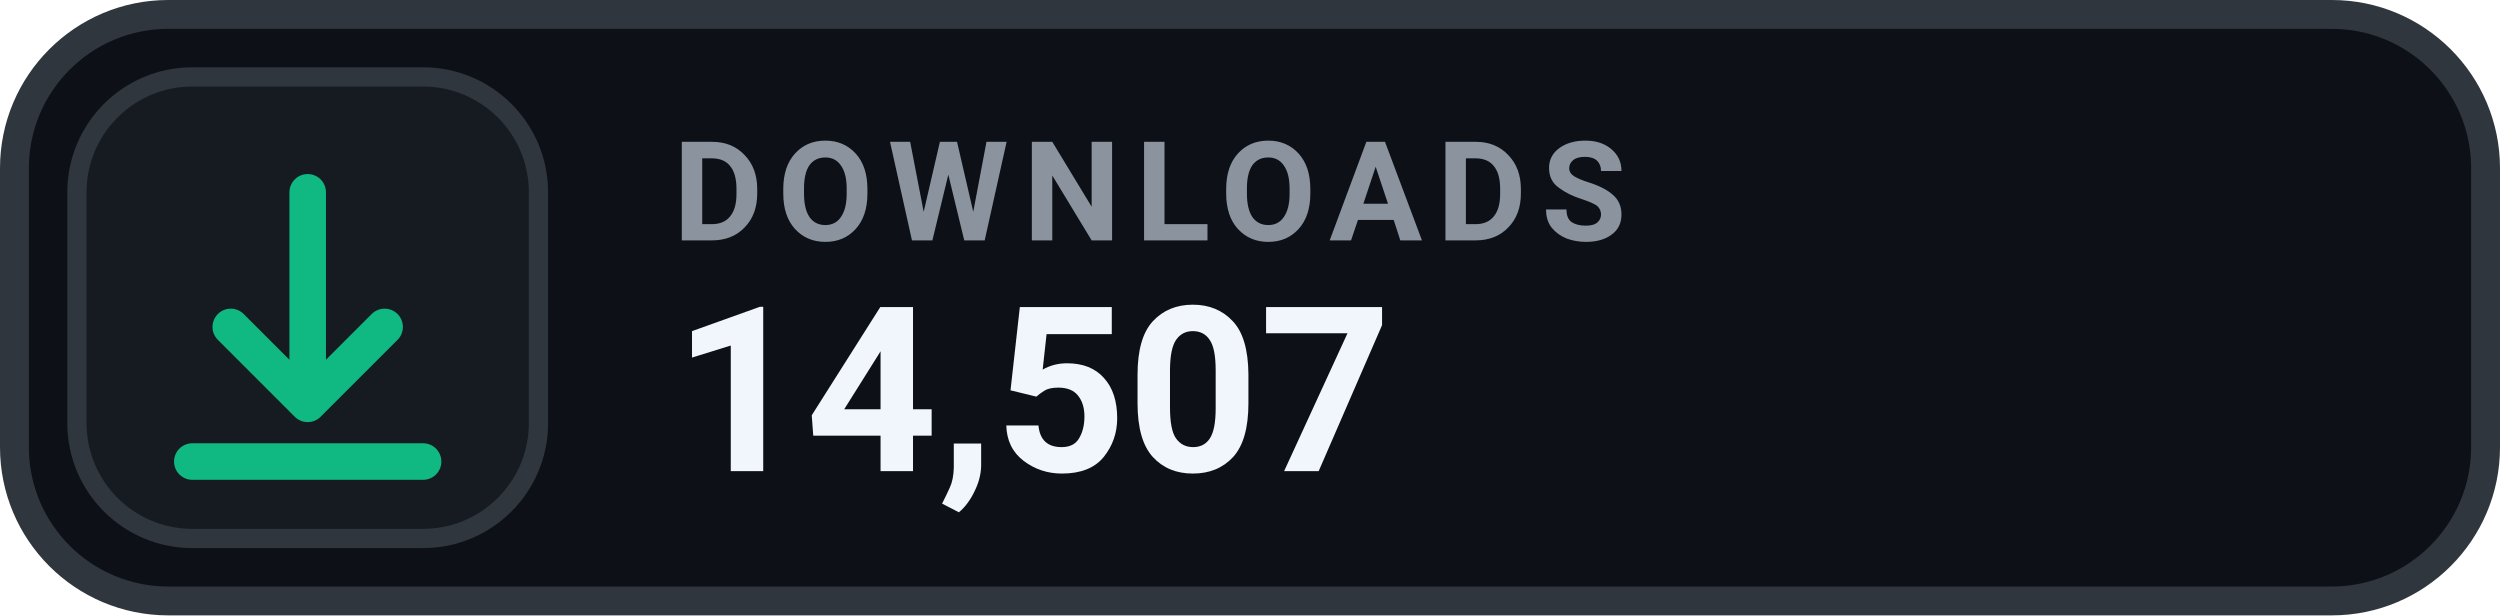
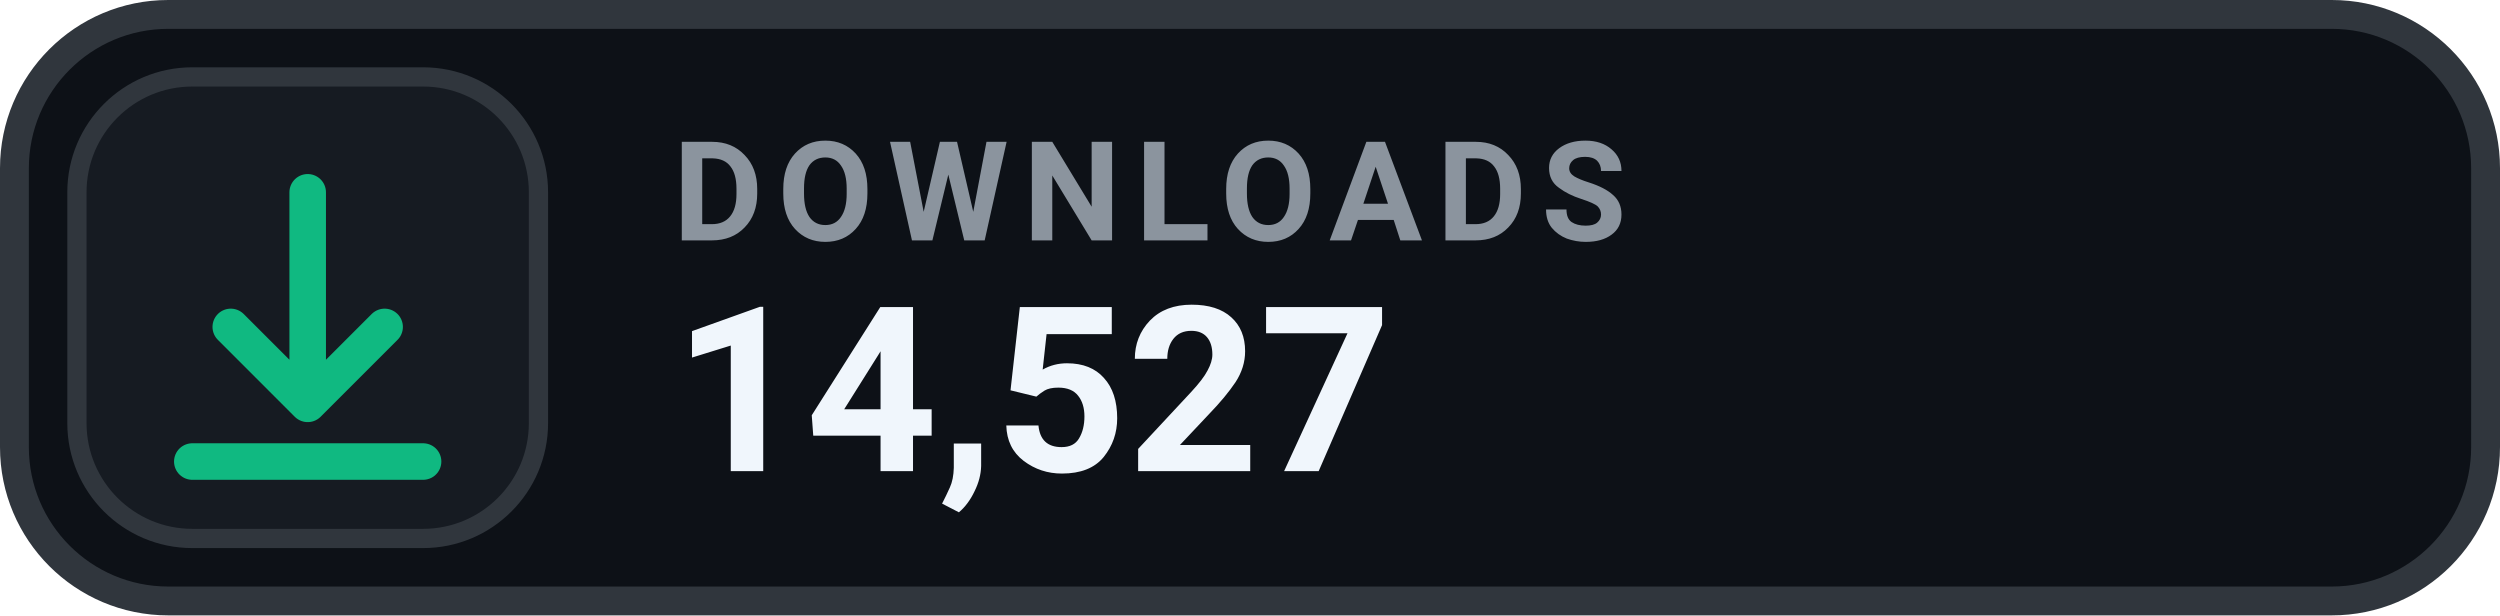
- <svg xmlns="http://www.w3.org/2000/svg" width="130" height="32" viewBox="0 0 130 32" role="img" aria-label="DOWNLOADS 14,507">
+ <svg xmlns="http://www.w3.org/2000/svg" width="130" height="32" viewBox="0 0 130 32" role="img" aria-label="DOWNLOADS 14,527">
  <rect x=".75" y=".75" width="128.5" height="30.5" rx="8" fill="#0D1117" stroke="#30363D" stroke-width="1.5" />
  <rect x="4" y="4" width="24" height="24" rx="6" fill="#161B22" stroke="#30363D" stroke-width="1" />
  <g transform="translate(16 16)" style="color:#10B981;">
    <path d="M0 -6 v11 m0 0 l4 -4 m-4 4 l-4 -4 M-6 8 h12" fill="none" stroke="currentColor" stroke-width="1.9" stroke-linecap="round" stroke-linejoin="round" />
  </g>
  <text x="35" y="12.5" fill="#8B949E" font-family="-apple-system,BlinkMacSystemFont,'Segoe UI',Roboto,Helvetica,Arial,sans-serif" font-size="7.2" font-weight="700" letter-spacing=".75">DOWNLOADS</text>
-   <text x="35" y="24.5" fill="#F0F6FC" font-family="-apple-system,BlinkMacSystemFont,'Segoe UI',Roboto,Helvetica,Arial,sans-serif" font-size="12" font-weight="700">14,507</text>
+   <text x="35" y="24.5" fill="#F0F6FC" font-family="-apple-system,BlinkMacSystemFont,'Segoe UI',Roboto,Helvetica,Arial,sans-serif" font-size="12" font-weight="700">14,527</text>
</svg>
